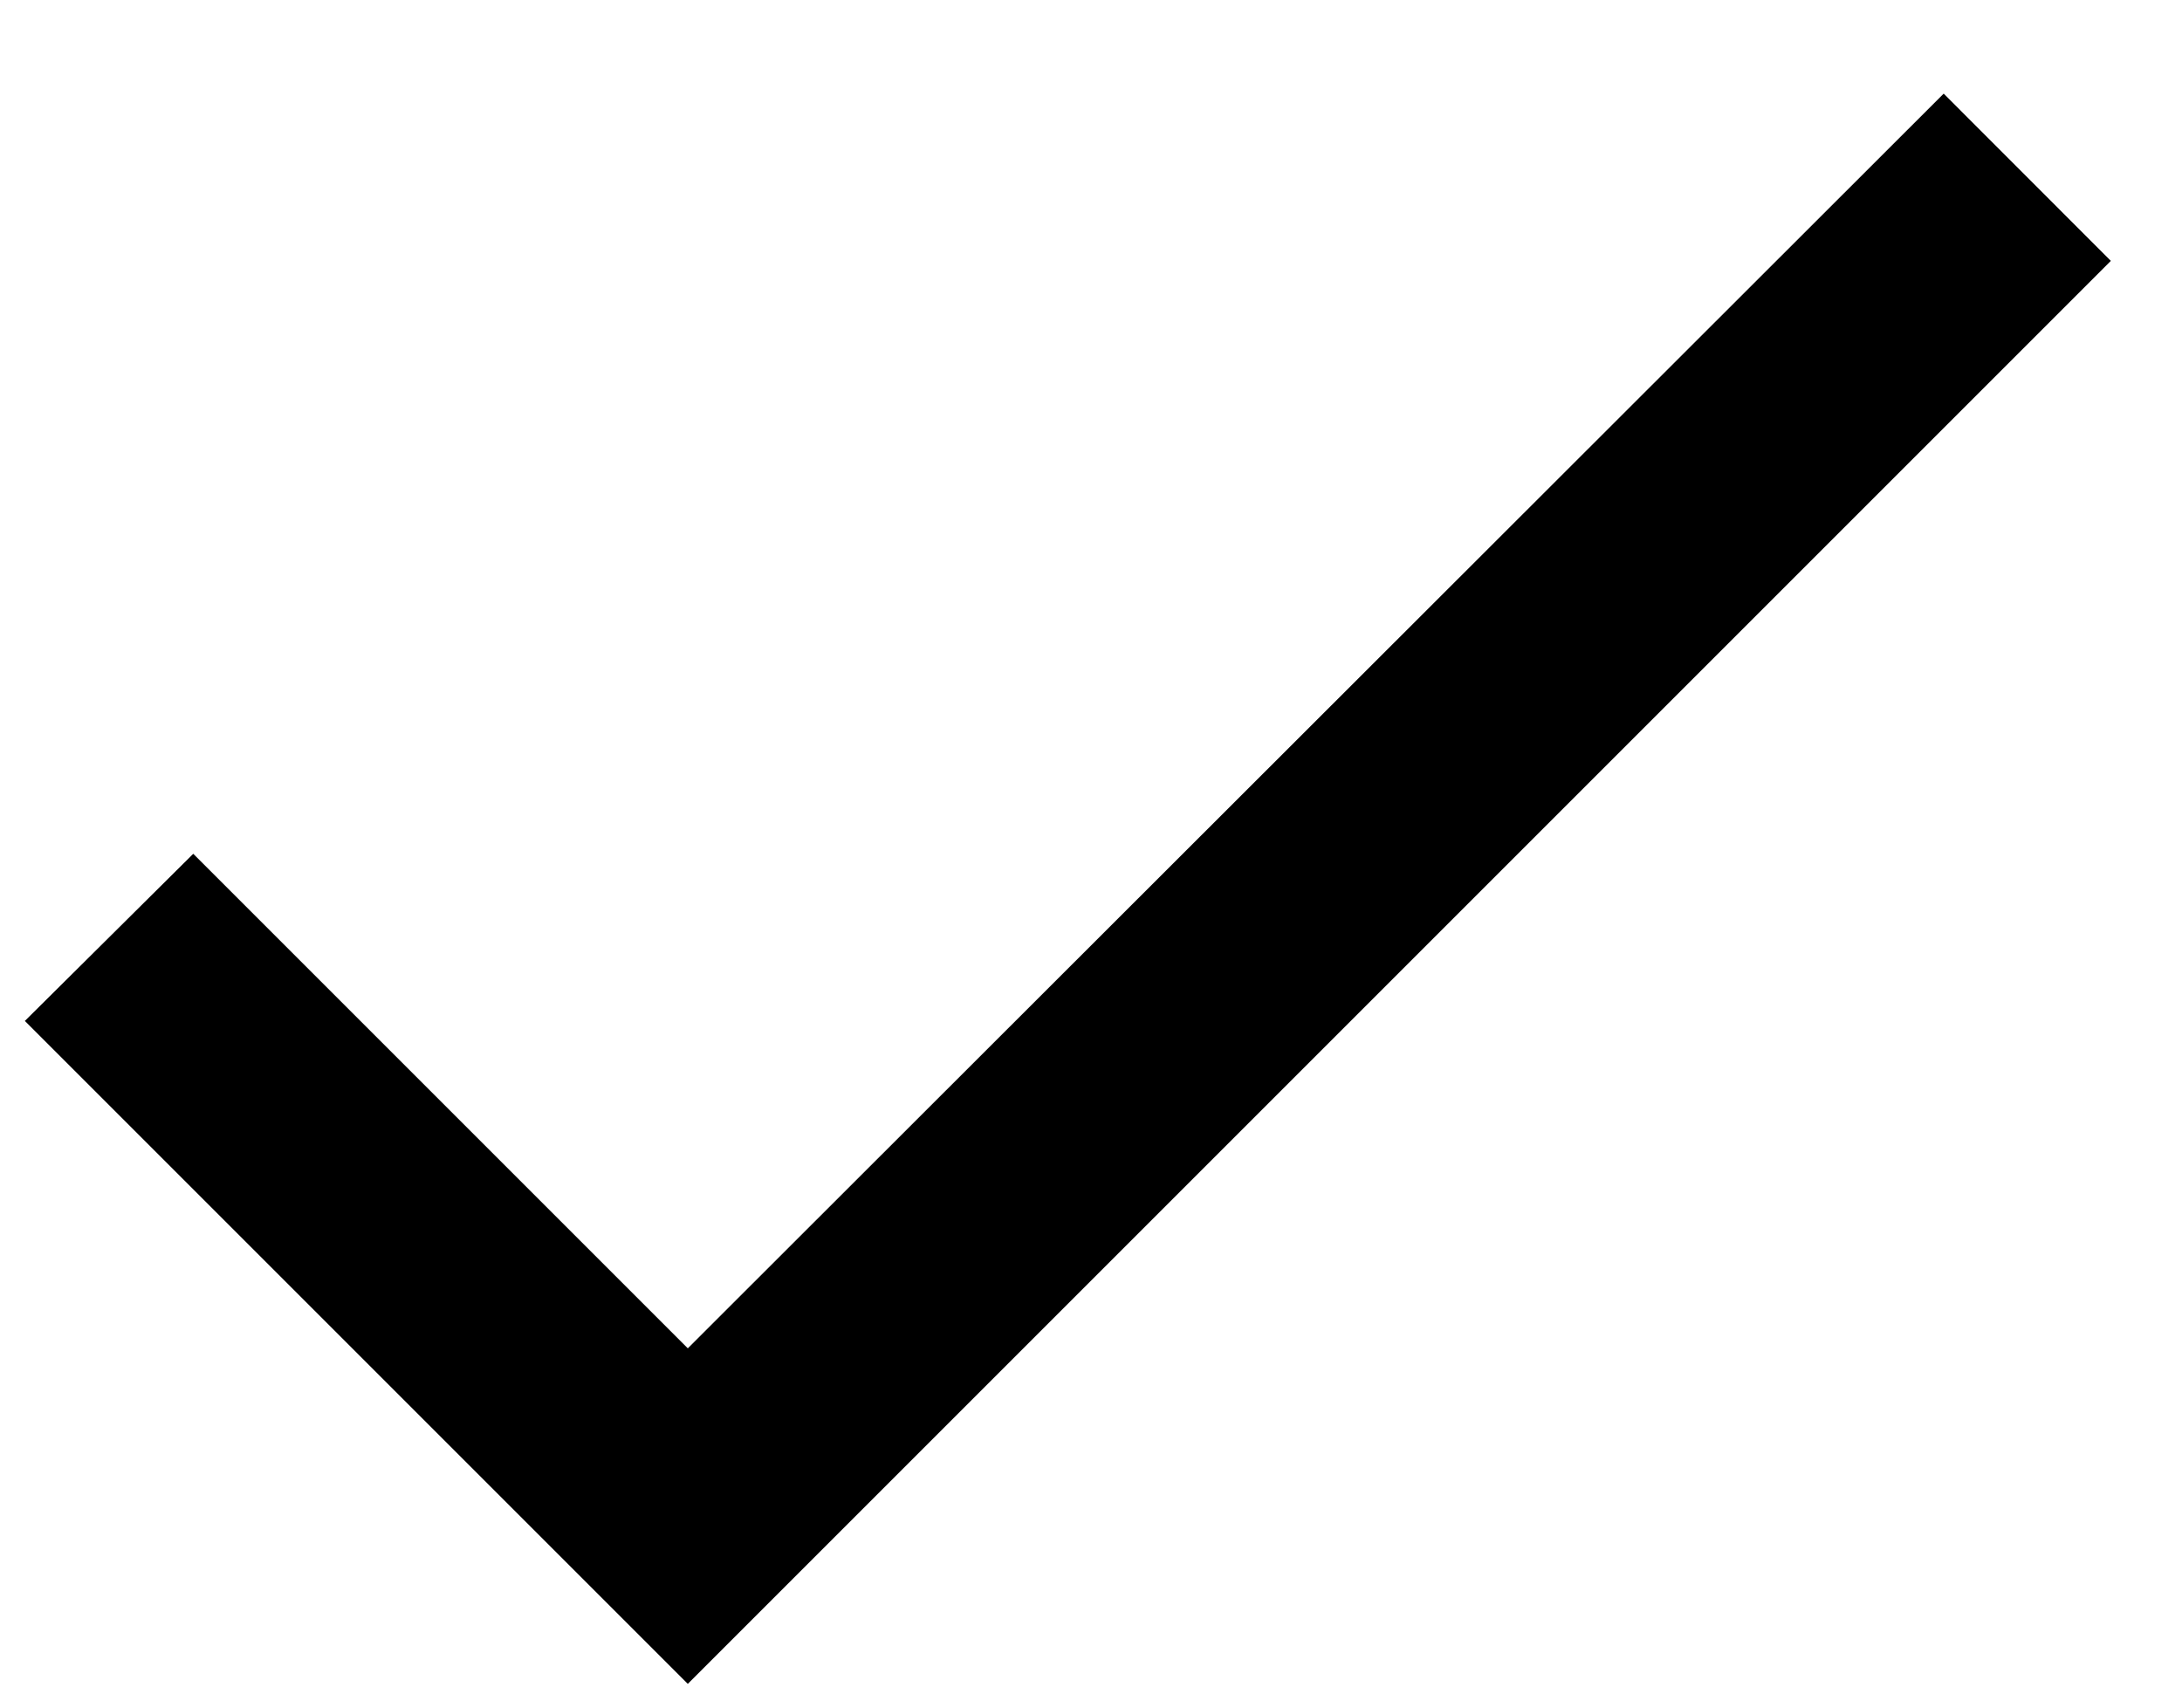
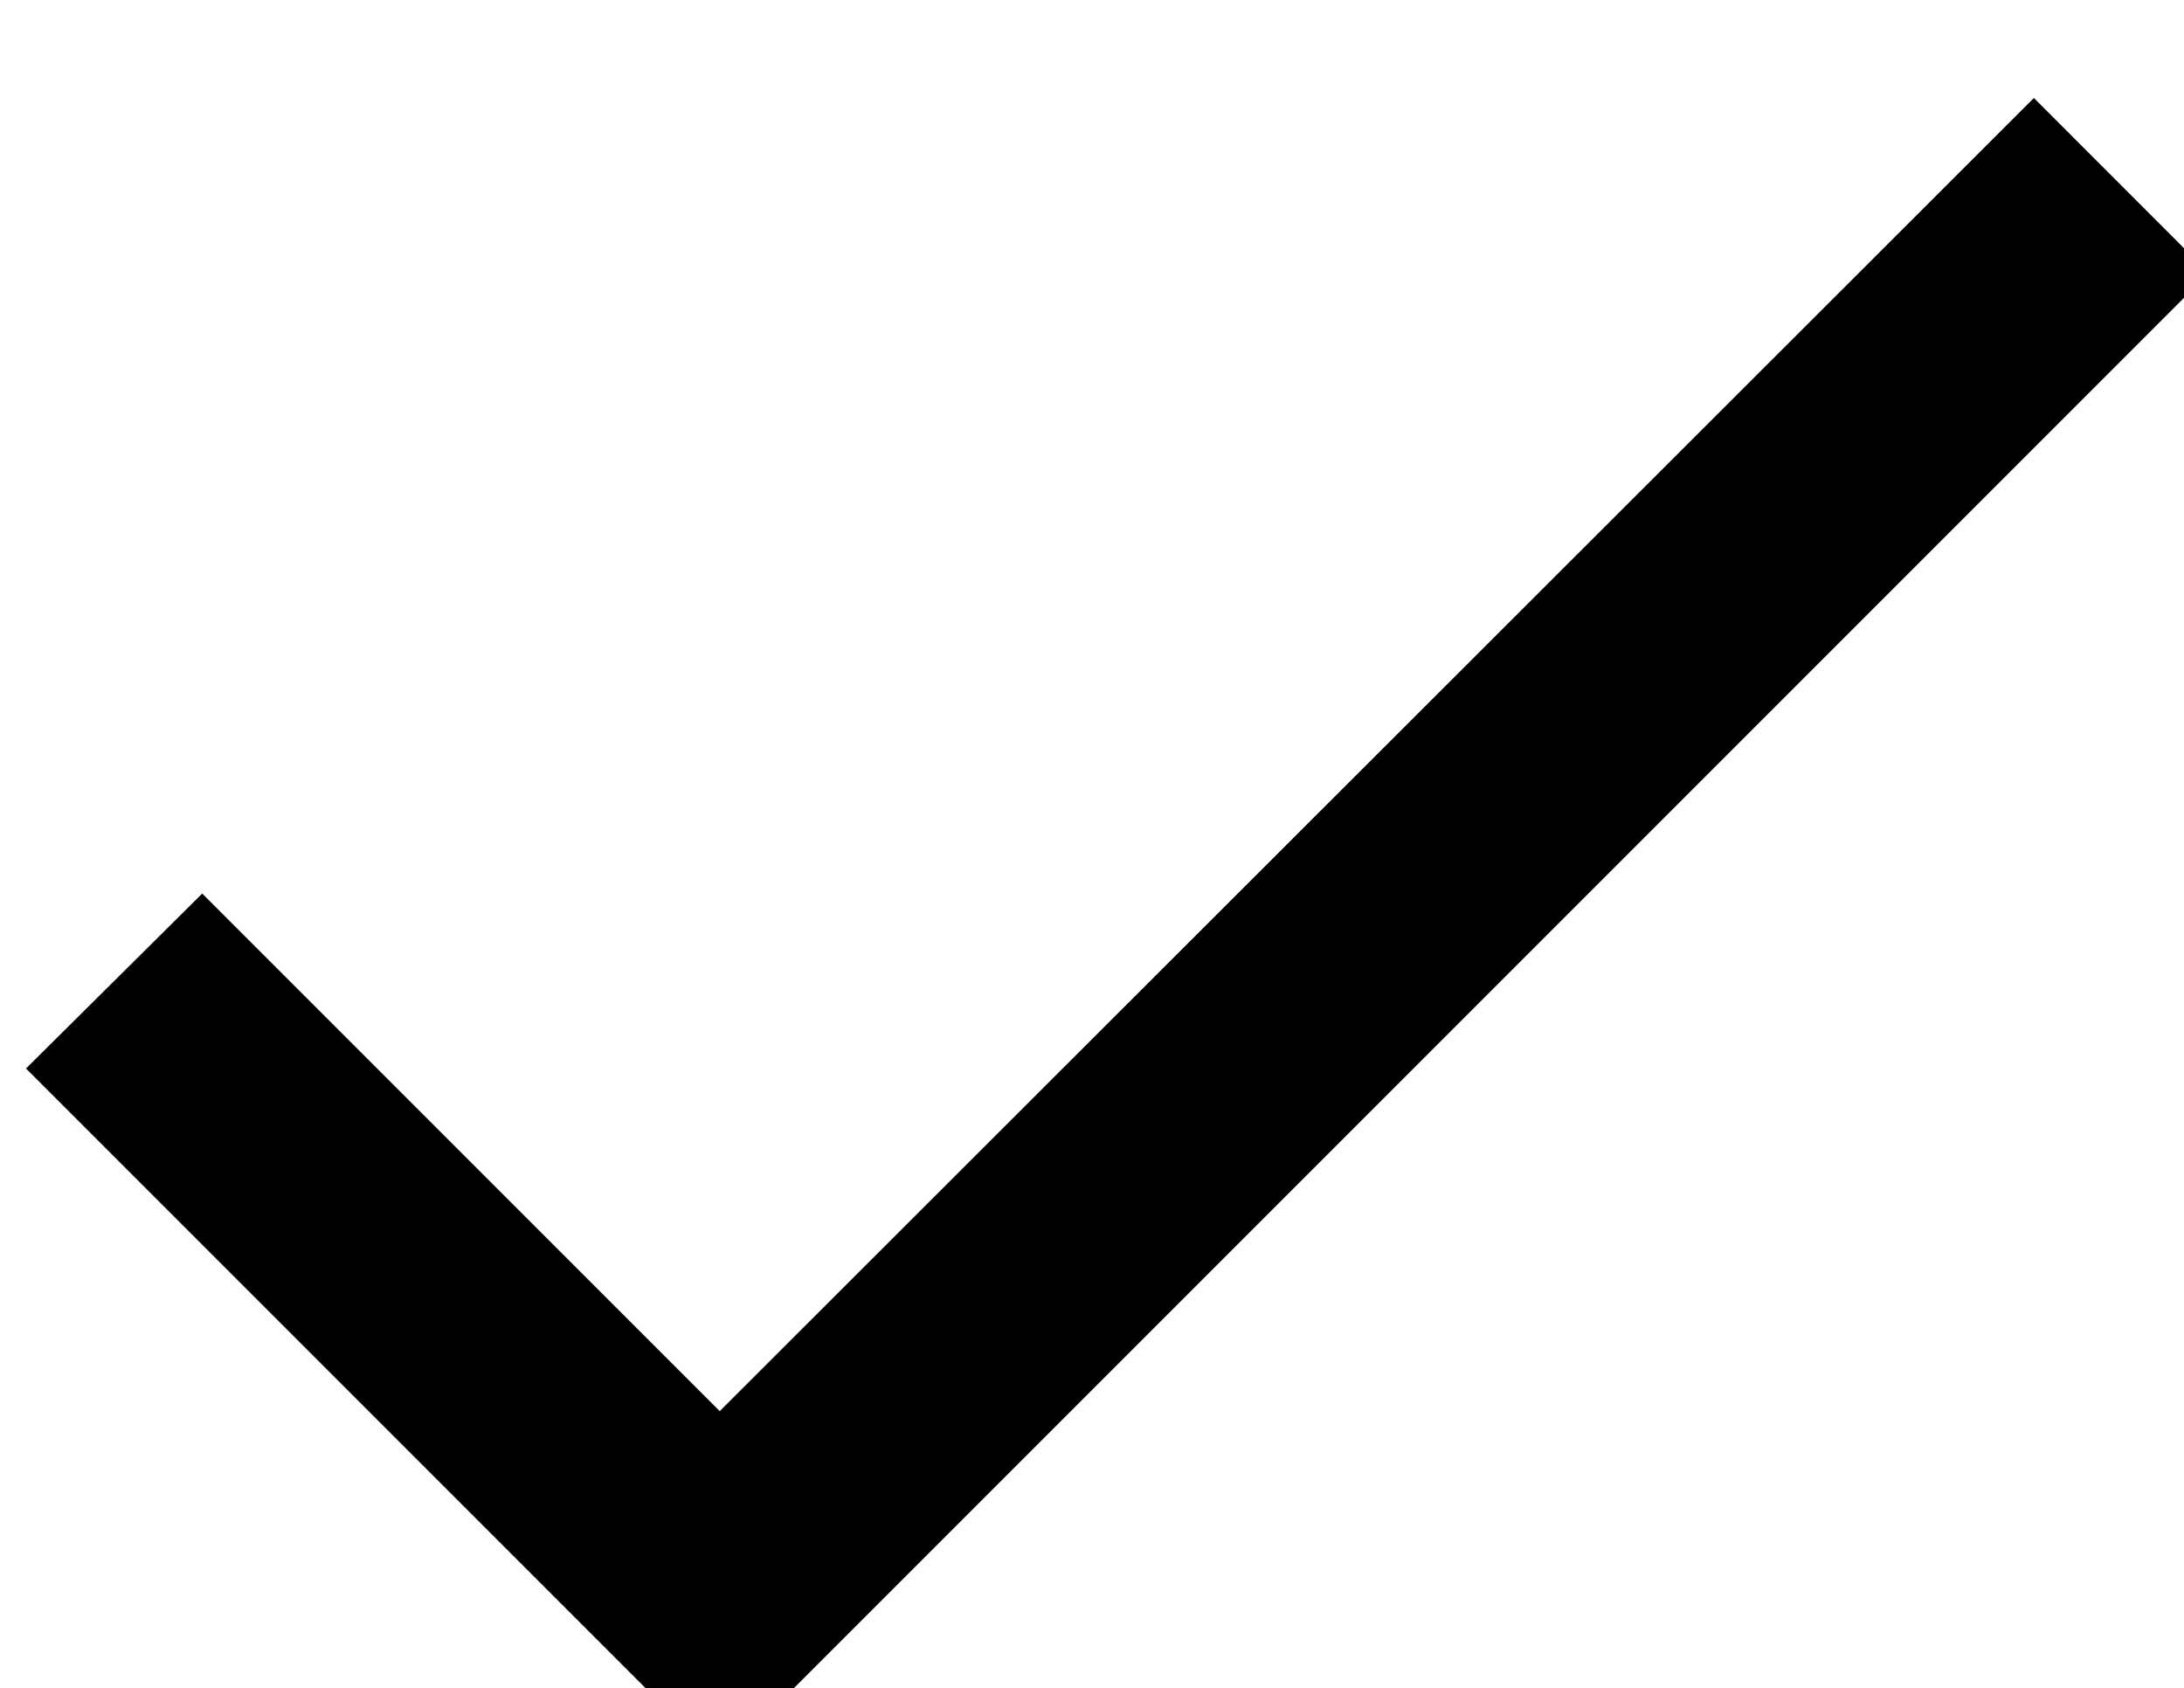
- <svg xmlns="http://www.w3.org/2000/svg" width="23" height="18" viewBox="0 0 23 18">
+ <svg xmlns="http://www.w3.org/2000/svg" width="22" height="17" viewBox="0 0 22 17">
  <path id="tick" d="M7.25 14.213L2.037 9L0.262 10.762L7.25 17.75L22.25 2.75L20.488 0.987L7.25 14.213Z" />
</svg>
